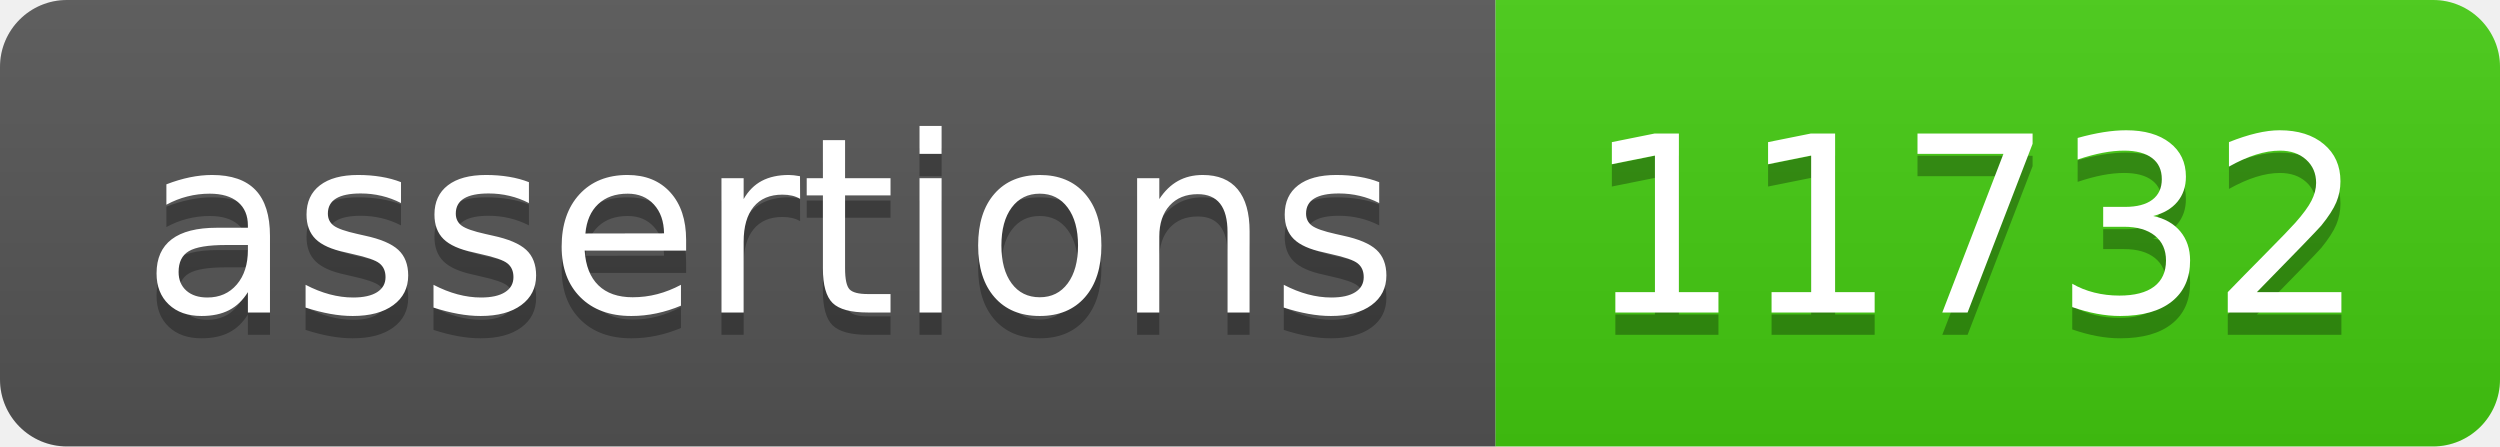
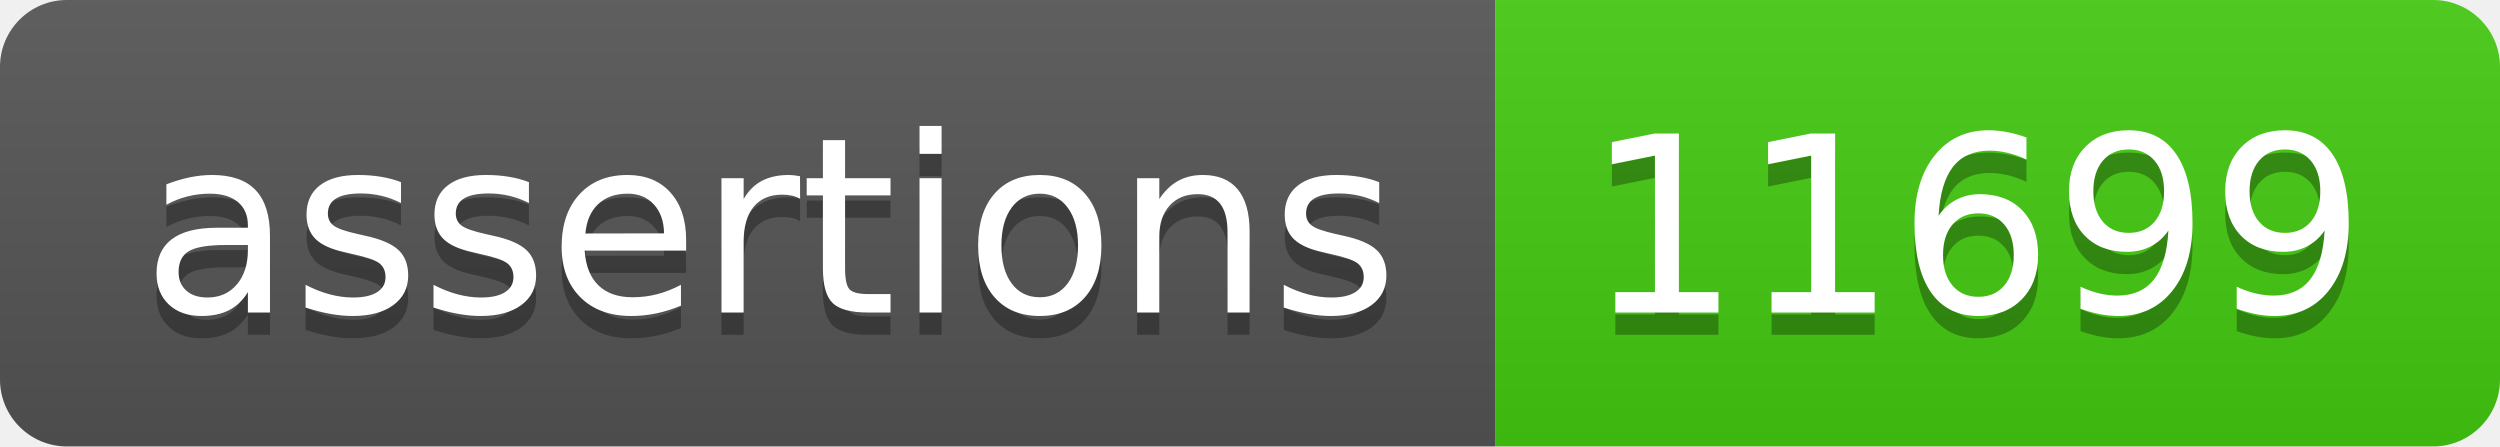
- <svg xmlns="http://www.w3.org/2000/svg" width="112" height="20" role="img" aria-label="assertions: 11732">
+ <svg xmlns="http://www.w3.org/2000/svg" width="112" height="20" role="img" aria-label="assertions: 11699">
  <linearGradient id="s" x2="0" y2="100%">
    <stop offset="0" stop-color="#bbb" stop-opacity=".1" />
    <stop offset="1" stop-opacity=".1" />
  </linearGradient>
  <clipPath id="r">
    <rect width="112" height="20" rx="3" fill="#fff" />
  </clipPath>
  <g clip-path="url(#r)">
    <rect width="67" height="20" fill="#555" />
    <rect x="67" width="45" height="20" fill="#4c1" />
    <rect width="112" height="20" fill="url(#s)" />
  </g>
  <g fill="#fff" text-anchor="middle" font-family="Verdana,Geneva,DejaVu Sans,sans-serif" text-rendering="geometricPrecision" font-size="110">
    <text aria-hidden="true" x="345" y="150" fill="#010101" fill-opacity=".3" transform="scale(.1)" textLength="570">assertions</text>
    <text x="345" y="140" transform="scale(.1)" fill="#fff" textLength="570">assertions</text>
-     <text aria-hidden="true" x="885" y="150" fill="#010101" fill-opacity=".3" transform="scale(.1)" textLength="350">11732</text>
-     <text x="885" y="140" transform="scale(.1)" fill="#fff" textLength="350">11732</text>
+     <text aria-hidden="true" x="885" y="150" fill="#010101" fill-opacity=".3" transform="scale(.1)" textLength="350">11699</text>
+     <text x="885" y="140" transform="scale(.1)" fill="#fff" textLength="350">11699</text>
  </g>
</svg>
